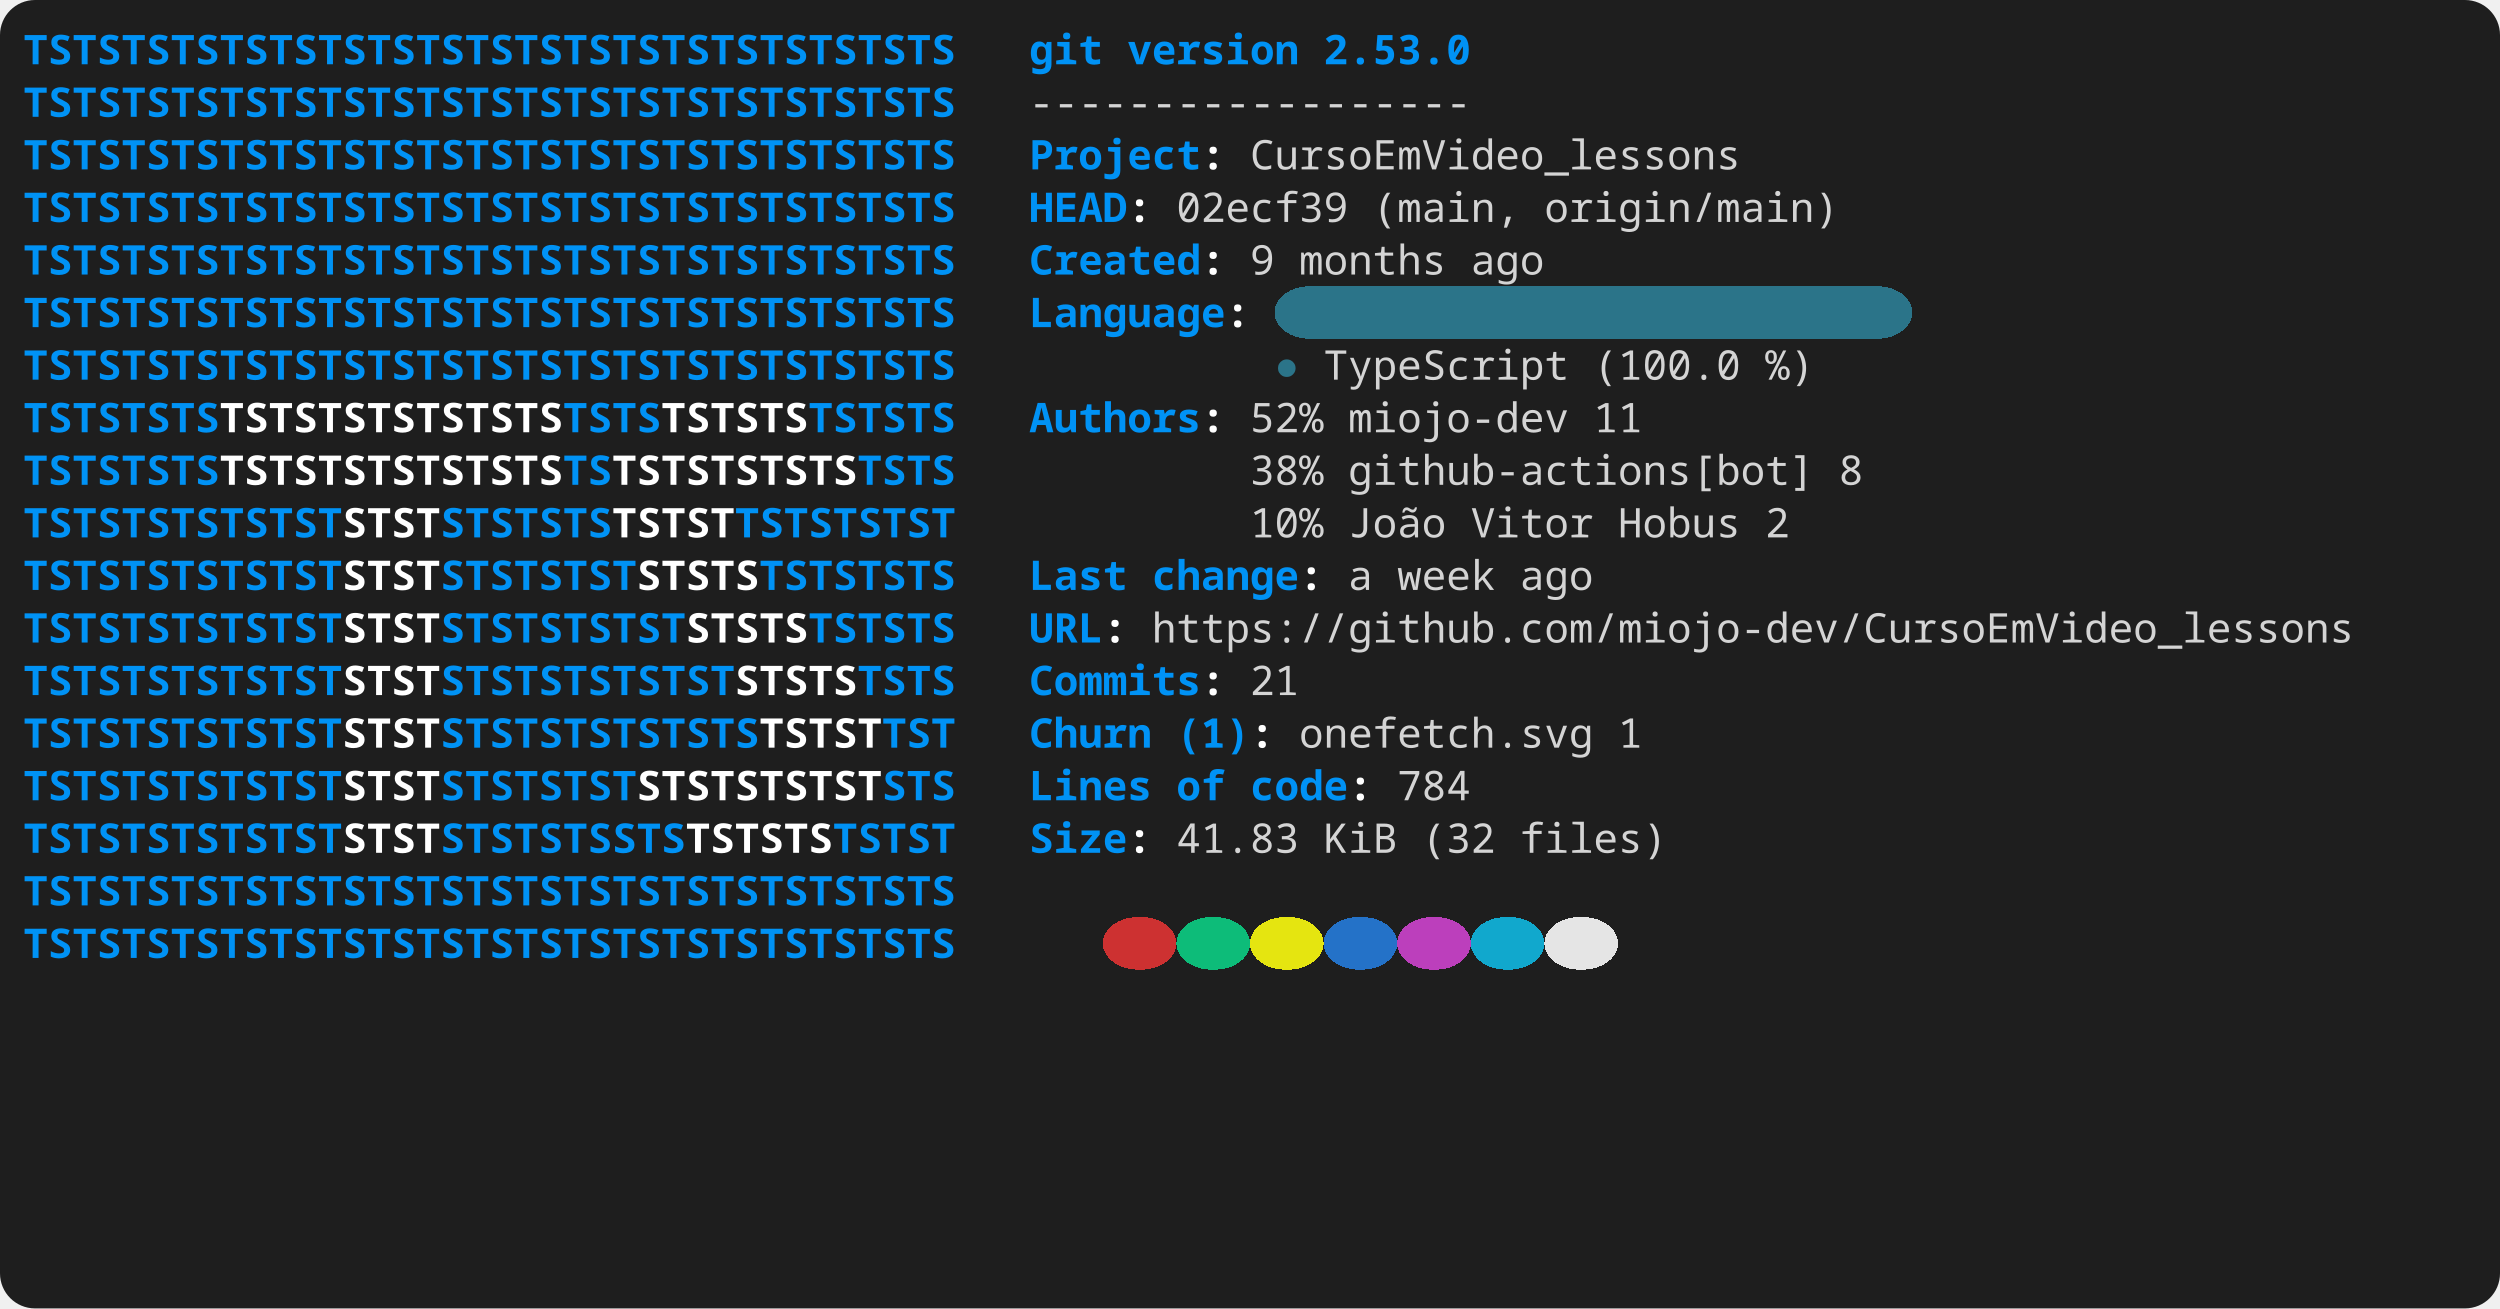
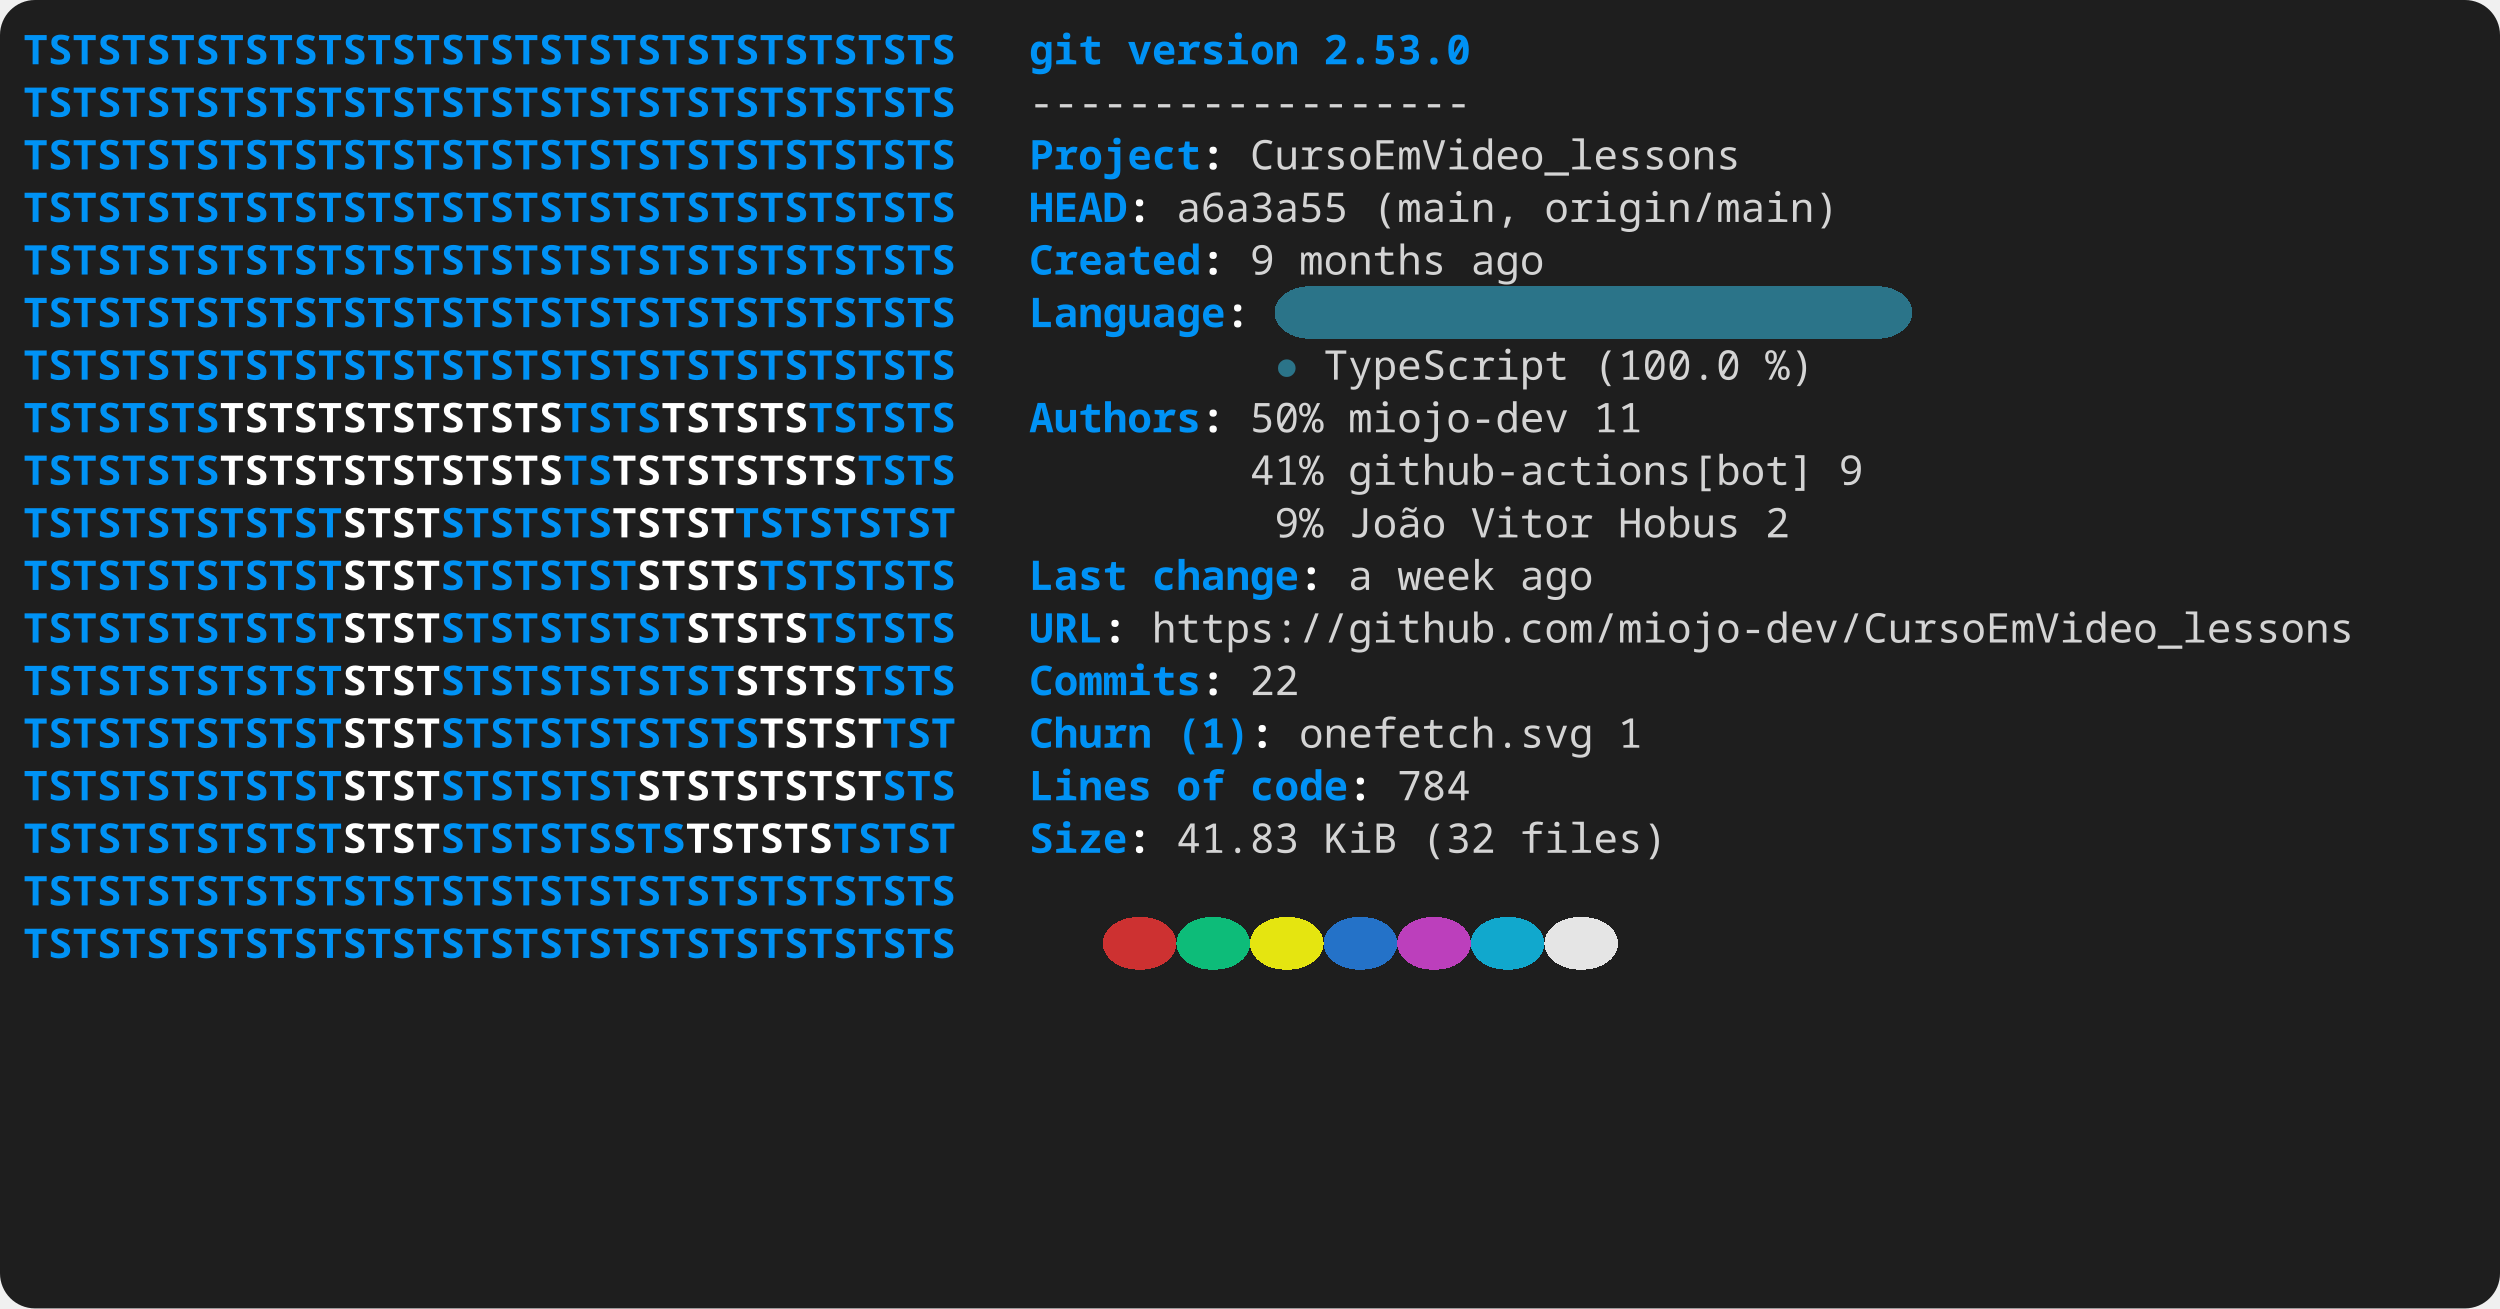
<svg xmlns="http://www.w3.org/2000/svg" width="856" height="448" viewBox="0 0 856 448" role="img" aria-label="console2svg output">
  <style>
.crt {
  font-family: ui-monospace,"JetBrains Mono","Cascadia Mono","Segoe UI Mono","Noto Sans Mono","SFMono-Regular",Menlo,Consolas,monospace;
  font-size: 14px;
}
text {
  dominant-baseline: alphabetic;
}
.bg {
  shape-rendering: crispEdges;
}
</style>
  <rect x="0" y="0" width="856" height="448" fill="#1e1e1e" rx="12" ry="12" />
  <g transform="translate(8 8)">
    <rect width="840" height="432" fill="#1e1e1e" rx="12" ry="12" />
    <text class="crt" x="0" y="14" fill="#0092F5" textLength="319.2" lengthAdjust="spacing" style="font-weight:bold;">TSTSTSTSTSTSTSTSTSTSTSTSTSTSTSTSTSTSTS</text>
    <text class="crt" x="344.4" y="14" fill="#0092F5" textLength="25.2" lengthAdjust="spacing" style="font-weight:bold;">git</text>
    <text class="crt" x="378" y="14" fill="#0092F5" textLength="58.8" lengthAdjust="spacing" style="font-weight:bold;">version</text>
    <text class="crt" x="445.2" y="14" fill="#0092F5" textLength="50.4" lengthAdjust="spacing" style="font-weight:bold;">2.53.0</text>
    <text class="crt" x="0" y="32" fill="#0092F5" textLength="319.2" lengthAdjust="spacing" style="font-weight:bold;">TSTSTSTSTSTSTSTSTSTSTSTSTSTSTSTSTSTSTS</text>
    <text class="crt" x="344.4" y="32" fill="#d4d4d4" textLength="151.2" lengthAdjust="spacing">------------------</text>
    <text class="crt" x="0" y="50" fill="#0092F5" textLength="319.2" lengthAdjust="spacing" style="font-weight:bold;">TSTSTSTSTSTSTSTSTSTSTSTSTSTSTSTSTSTSTS</text>
    <text class="crt" x="344.4" y="50" fill="#0092F5" textLength="58.8" lengthAdjust="spacing" style="font-weight:bold;">Project</text>
    <text class="crt" x="403.2" y="50" fill="#FEFEFE" textLength="8.4" lengthAdjust="spacing" style="font-weight:bold;">:</text>
    <text class="crt" x="420" y="50" fill="#d4d4d4" textLength="168" lengthAdjust="spacing">CursoEmVideo_lessons</text>
    <text class="crt" x="0" y="68" fill="#0092F5" textLength="319.2" lengthAdjust="spacing" style="font-weight:bold;">TSTSTSTSTSTSTSTSTSTSTSTSTSTSTSTSTSTSTS</text>
    <text class="crt" x="344.4" y="68" fill="#0092F5" textLength="33.6" lengthAdjust="spacing" style="font-weight:bold;">HEAD</text>
    <text class="crt" x="378" y="68" fill="#FEFEFE" textLength="8.4" lengthAdjust="spacing" style="font-weight:bold;">:</text>
-     <text class="crt" x="394.8" y="68" fill="#d4d4d4" textLength="58.8" lengthAdjust="spacing">02ecf39</text>
+     <text class="crt" x="394.8" y="68" fill="#d4d4d4" textLength="58.8" lengthAdjust="spacing">a6a3a55</text>
    <text class="crt" x="462" y="68" fill="#d4d4d4" textLength="50.4" lengthAdjust="spacing">(main,</text>
    <text class="crt" x="520.8" y="68" fill="#d4d4d4" textLength="100.8" lengthAdjust="spacing">origin/main)</text>
    <text class="crt" x="0" y="86" fill="#0092F5" textLength="319.2" lengthAdjust="spacing" style="font-weight:bold;">TSTSTSTSTSTSTSTSTSTSTSTSTSTSTSTSTSTSTS</text>
    <text class="crt" x="344.4" y="86" fill="#0092F5" textLength="58.8" lengthAdjust="spacing" style="font-weight:bold;">Created</text>
    <text class="crt" x="403.2" y="86" fill="#FEFEFE" textLength="8.4" lengthAdjust="spacing" style="font-weight:bold;">:</text>
    <text class="crt" x="420" y="86" fill="#d4d4d4" textLength="8.4" lengthAdjust="spacing">9</text>
    <text class="crt" x="436.8" y="86" fill="#d4d4d4" textLength="50.4" lengthAdjust="spacing">months</text>
    <text class="crt" x="495.6" y="86" fill="#d4d4d4" textLength="25.2" lengthAdjust="spacing">ago</text>
    <rect class="bg" x="428.4" y="90" width="218.4" height="18" fill="#2B7489" rx="12" ry="12" />
    <text class="crt" x="0" y="104" fill="#0092F5" textLength="319.2" lengthAdjust="spacing" style="font-weight:bold;">TSTSTSTSTSTSTSTSTSTSTSTSTSTSTSTSTSTSTS</text>
    <text class="crt" x="344.4" y="104" fill="#0092F5" textLength="67.2" lengthAdjust="spacing" style="font-weight:bold;">Language</text>
    <text class="crt" x="411.6" y="104" fill="#FEFEFE" textLength="8.4" lengthAdjust="spacing" style="font-weight:bold;">:</text>
    <text class="crt" x="0" y="122" fill="#0092F5" textLength="319.2" lengthAdjust="spacing" style="font-weight:bold;">TSTSTSTSTSTSTSTSTSTSTSTSTSTSTSTSTSTSTS</text>
    <text class="crt" x="428.4" y="122" fill="#2B7489" textLength="8.4" lengthAdjust="spacing">●</text>
    <text class="crt" x="445.2" y="122" fill="#d4d4d4" textLength="84" lengthAdjust="spacing">TypeScript</text>
    <text class="crt" x="537.6" y="122" fill="#d4d4d4" textLength="50.4" lengthAdjust="spacing">(100.0</text>
    <text class="crt" x="596.4" y="122" fill="#d4d4d4" textLength="16.8" lengthAdjust="spacing">%)</text>
    <text class="crt" x="0" y="140" fill="#0092F5" textLength="67.2" lengthAdjust="spacing" style="font-weight:bold;">TSTSTSTS</text>
    <text class="crt" x="67.2" y="140" fill="#FFFFFF" textLength="117.6" lengthAdjust="spacing" style="font-weight:bold;">TSTSTSTSTSTSTS</text>
    <text class="crt" x="184.8" y="140" fill="#0092F5" textLength="33.6" lengthAdjust="spacing" style="font-weight:bold;">TSTS</text>
    <text class="crt" x="218.4" y="140" fill="#FFFFFF" textLength="50.4" lengthAdjust="spacing" style="font-weight:bold;">TSTSTS</text>
    <text class="crt" x="268.8" y="140" fill="#0092F5" textLength="50.4" lengthAdjust="spacing" style="font-weight:bold;">TSTSTS</text>
    <text class="crt" x="344.4" y="140" fill="#0092F5" textLength="58.8" lengthAdjust="spacing" style="font-weight:bold;">Authors</text>
    <text class="crt" x="403.2" y="140" fill="#FEFEFE" textLength="8.4" lengthAdjust="spacing" style="font-weight:bold;">:</text>
-     <text class="crt" x="420" y="140" fill="#d4d4d4" textLength="25.2" lengthAdjust="spacing">52%</text>
+     <text class="crt" x="420" y="140" fill="#d4d4d4" textLength="25.2" lengthAdjust="spacing">50%</text>
    <text class="crt" x="453.6" y="140" fill="#d4d4d4" textLength="75.6" lengthAdjust="spacing">miojo-dev</text>
    <text class="crt" x="537.6" y="140" fill="#d4d4d4" textLength="16.8" lengthAdjust="spacing">11</text>
    <text class="crt" x="0" y="158" fill="#0092F5" textLength="67.2" lengthAdjust="spacing" style="font-weight:bold;">TSTSTSTS</text>
    <text class="crt" x="67.2" y="158" fill="#FFFFFF" textLength="117.6" lengthAdjust="spacing" style="font-weight:bold;">TSTSTSTSTSTSTS</text>
    <text class="crt" x="184.8" y="158" fill="#0092F5" textLength="16.8" lengthAdjust="spacing" style="font-weight:bold;">TS</text>
    <text class="crt" x="201.6" y="158" fill="#FFFFFF" textLength="84" lengthAdjust="spacing" style="font-weight:bold;">TSTSTSTSTS</text>
    <text class="crt" x="285.6" y="158" fill="#0092F5" textLength="33.6" lengthAdjust="spacing" style="font-weight:bold;">TSTS</text>
-     <text class="crt" x="420" y="158" fill="#d4d4d4" textLength="25.2" lengthAdjust="spacing">38%</text>
+     <text class="crt" x="420" y="158" fill="#d4d4d4" textLength="25.2" lengthAdjust="spacing">41%</text>
    <text class="crt" x="453.6" y="158" fill="#d4d4d4" textLength="159.6" lengthAdjust="spacing">github-actions[bot]</text>
-     <text class="crt" x="621.6" y="158" fill="#d4d4d4" textLength="8.4" lengthAdjust="spacing">8</text>
+     <text class="crt" x="621.6" y="158" fill="#d4d4d4" textLength="8.4" lengthAdjust="spacing">9</text>
    <text class="crt" x="0" y="176" fill="#0092F5" textLength="109.2" lengthAdjust="spacing" style="font-weight:bold;">TSTSTSTSTSTST</text>
    <text class="crt" x="109.2" y="176" fill="#FFFFFF" textLength="33.6" lengthAdjust="spacing" style="font-weight:bold;">STST</text>
    <text class="crt" x="142.8" y="176" fill="#0092F5" textLength="58.8" lengthAdjust="spacing" style="font-weight:bold;">STSTSTS</text>
    <text class="crt" x="201.6" y="176" fill="#FFFFFF" textLength="42" lengthAdjust="spacing" style="font-weight:bold;">TSTST</text>
    <text class="crt" x="243.6" y="176" fill="#0092F5" textLength="75.6" lengthAdjust="spacing" style="font-weight:bold;">TSTSTSTST</text>
-     <text class="crt" x="420" y="176" fill="#d4d4d4" textLength="25.2" lengthAdjust="spacing">10%</text>
+     <text class="crt" x="428.4" y="176" fill="#d4d4d4" textLength="16.8" lengthAdjust="spacing">9%</text>
    <text class="crt" x="453.6" y="176" fill="#d4d4d4" textLength="33.6" lengthAdjust="spacing">João</text>
    <text class="crt" x="495.6" y="176" fill="#d4d4d4" textLength="42" lengthAdjust="spacing">Vitor</text>
    <text class="crt" x="546" y="176" fill="#d4d4d4" textLength="42" lengthAdjust="spacing">Hobus</text>
    <text class="crt" x="596.4" y="176" fill="#d4d4d4" textLength="8.4" lengthAdjust="spacing">2</text>
    <text class="crt" x="0" y="194" fill="#0092F5" textLength="109.2" lengthAdjust="spacing" style="font-weight:bold;">TSTSTSTSTSTST</text>
    <text class="crt" x="109.2" y="194" fill="#FFFFFF" textLength="33.6" lengthAdjust="spacing" style="font-weight:bold;">STST</text>
    <text class="crt" x="142.8" y="194" fill="#0092F5" textLength="67.2" lengthAdjust="spacing" style="font-weight:bold;">STSTSTST</text>
    <text class="crt" x="210" y="194" fill="#FFFFFF" textLength="42" lengthAdjust="spacing" style="font-weight:bold;">STSTS</text>
    <text class="crt" x="252" y="194" fill="#0092F5" textLength="67.2" lengthAdjust="spacing" style="font-weight:bold;">TSTSTSTS</text>
    <text class="crt" x="344.4" y="194" fill="#0092F5" textLength="33.6" lengthAdjust="spacing" style="font-weight:bold;">Last</text>
    <text class="crt" x="386.4" y="194" fill="#0092F5" textLength="50.4" lengthAdjust="spacing" style="font-weight:bold;">change</text>
    <text class="crt" x="436.8" y="194" fill="#FEFEFE" textLength="8.4" lengthAdjust="spacing" style="font-weight:bold;">:</text>
    <text class="crt" x="453.6" y="194" fill="#d4d4d4" textLength="8.4" lengthAdjust="spacing">a</text>
    <text class="crt" x="470.4" y="194" fill="#d4d4d4" textLength="33.6" lengthAdjust="spacing">week</text>
    <text class="crt" x="512.4" y="194" fill="#d4d4d4" textLength="25.2" lengthAdjust="spacing">ago</text>
    <text class="crt" x="0" y="212" fill="#0092F5" textLength="109.2" lengthAdjust="spacing" style="font-weight:bold;">TSTSTSTSTSTST</text>
    <text class="crt" x="109.2" y="212" fill="#FFFFFF" textLength="33.6" lengthAdjust="spacing" style="font-weight:bold;">STST</text>
    <text class="crt" x="142.8" y="212" fill="#0092F5" textLength="84" lengthAdjust="spacing" style="font-weight:bold;">STSTSTSTST</text>
    <text class="crt" x="226.8" y="212" fill="#FFFFFF" textLength="42" lengthAdjust="spacing" style="font-weight:bold;">STSTS</text>
    <text class="crt" x="268.8" y="212" fill="#0092F5" textLength="50.4" lengthAdjust="spacing" style="font-weight:bold;">TSTSTS</text>
    <text class="crt" x="344.4" y="212" fill="#0092F5" textLength="25.2" lengthAdjust="spacing" style="font-weight:bold;">URL</text>
    <text class="crt" x="369.6" y="212" fill="#FEFEFE" textLength="8.4" lengthAdjust="spacing" style="font-weight:bold;">:</text>
    <text class="crt" x="386.4" y="212" fill="#d4d4d4" textLength="411.6" lengthAdjust="spacing">https://github.com/miojo-dev/CursoEmVideo_lessons</text>
    <text class="crt" x="0" y="230" fill="#0092F5" textLength="109.2" lengthAdjust="spacing" style="font-weight:bold;">TSTSTSTSTSTST</text>
    <text class="crt" x="109.2" y="230" fill="#FFFFFF" textLength="33.6" lengthAdjust="spacing" style="font-weight:bold;">STST</text>
    <text class="crt" x="142.8" y="230" fill="#0092F5" textLength="100.8" lengthAdjust="spacing" style="font-weight:bold;">STSTSTSTSTST</text>
    <text class="crt" x="243.6" y="230" fill="#FFFFFF" textLength="42" lengthAdjust="spacing" style="font-weight:bold;">STSTS</text>
    <text class="crt" x="285.6" y="230" fill="#0092F5" textLength="33.6" lengthAdjust="spacing" style="font-weight:bold;">TSTS</text>
    <text class="crt" x="344.4" y="230" fill="#0092F5" textLength="58.8" lengthAdjust="spacing" style="font-weight:bold;">Commits</text>
    <text class="crt" x="403.2" y="230" fill="#FEFEFE" textLength="8.4" lengthAdjust="spacing" style="font-weight:bold;">:</text>
-     <text class="crt" x="420" y="230" fill="#d4d4d4" textLength="16.8" lengthAdjust="spacing">21</text>
+     <text class="crt" x="420" y="230" fill="#d4d4d4" textLength="16.8" lengthAdjust="spacing">22</text>
    <text class="crt" x="0" y="248" fill="#0092F5" textLength="109.2" lengthAdjust="spacing" style="font-weight:bold;">TSTSTSTSTSTST</text>
    <text class="crt" x="109.2" y="248" fill="#FFFFFF" textLength="33.6" lengthAdjust="spacing" style="font-weight:bold;">STST</text>
    <text class="crt" x="142.8" y="248" fill="#0092F5" textLength="109.2" lengthAdjust="spacing" style="font-weight:bold;">STSTSTSTSTSTS</text>
    <text class="crt" x="252" y="248" fill="#FFFFFF" textLength="42" lengthAdjust="spacing" style="font-weight:bold;">TSTST</text>
    <text class="crt" x="294" y="248" fill="#0092F5" textLength="25.2" lengthAdjust="spacing" style="font-weight:bold;">TST</text>
    <text class="crt" x="344.4" y="248" fill="#0092F5" textLength="42" lengthAdjust="spacing" style="font-weight:bold;">Churn</text>
    <text class="crt" x="394.8" y="248" fill="#0092F5" textLength="25.2" lengthAdjust="spacing" style="font-weight:bold;">(1)</text>
    <text class="crt" x="420" y="248" fill="#FEFEFE" textLength="8.4" lengthAdjust="spacing" style="font-weight:bold;">:</text>
    <text class="crt" x="436.8" y="248" fill="#d4d4d4" textLength="100.8" lengthAdjust="spacing">onefetch.svg</text>
    <text class="crt" x="546" y="248" fill="#d4d4d4" textLength="8.4" lengthAdjust="spacing">1</text>
    <text class="crt" x="0" y="266" fill="#0092F5" textLength="109.2" lengthAdjust="spacing" style="font-weight:bold;">TSTSTSTSTSTST</text>
    <text class="crt" x="109.2" y="266" fill="#FFFFFF" textLength="33.6" lengthAdjust="spacing" style="font-weight:bold;">STST</text>
    <text class="crt" x="142.8" y="266" fill="#0092F5" textLength="67.2" lengthAdjust="spacing" style="font-weight:bold;">STSTSTST</text>
    <text class="crt" x="210" y="266" fill="#FFFFFF" textLength="84" lengthAdjust="spacing" style="font-weight:bold;">STSTSTSTST</text>
    <text class="crt" x="294" y="266" fill="#0092F5" textLength="25.2" lengthAdjust="spacing" style="font-weight:bold;">STS</text>
    <text class="crt" x="344.4" y="266" fill="#0092F5" textLength="42" lengthAdjust="spacing" style="font-weight:bold;">Lines</text>
    <text class="crt" x="394.8" y="266" fill="#0092F5" textLength="16.8" lengthAdjust="spacing" style="font-weight:bold;">of</text>
    <text class="crt" x="420" y="266" fill="#0092F5" textLength="33.6" lengthAdjust="spacing" style="font-weight:bold;">code</text>
    <text class="crt" x="453.6" y="266" fill="#FEFEFE" textLength="8.4" lengthAdjust="spacing" style="font-weight:bold;">:</text>
    <text class="crt" x="470.4" y="266" fill="#d4d4d4" textLength="25.2" lengthAdjust="spacing">784</text>
    <text class="crt" x="0" y="284" fill="#0092F5" textLength="109.2" lengthAdjust="spacing" style="font-weight:bold;">TSTSTSTSTSTST</text>
    <text class="crt" x="109.2" y="284" fill="#FFFFFF" textLength="33.6" lengthAdjust="spacing" style="font-weight:bold;">STST</text>
    <text class="crt" x="142.8" y="284" fill="#0092F5" textLength="84" lengthAdjust="spacing" style="font-weight:bold;">STSTSTSSTS</text>
    <text class="crt" x="226.8" y="284" fill="#FFFFFF" textLength="50.4" lengthAdjust="spacing" style="font-weight:bold;">TSTSTS</text>
    <text class="crt" x="277.2" y="284" fill="#0092F5" textLength="42" lengthAdjust="spacing" style="font-weight:bold;">TSTST</text>
    <text class="crt" x="344.4" y="284" fill="#0092F5" textLength="33.6" lengthAdjust="spacing" style="font-weight:bold;">Size</text>
    <text class="crt" x="378" y="284" fill="#FEFEFE" textLength="8.4" lengthAdjust="spacing" style="font-weight:bold;">:</text>
    <text class="crt" x="394.8" y="284" fill="#d4d4d4" textLength="42" lengthAdjust="spacing">41.83</text>
    <text class="crt" x="445.2" y="284" fill="#d4d4d4" textLength="25.2" lengthAdjust="spacing">KiB</text>
    <text class="crt" x="478.8" y="284" fill="#d4d4d4" textLength="25.2" lengthAdjust="spacing">(32</text>
    <text class="crt" x="512.4" y="284" fill="#d4d4d4" textLength="50.4" lengthAdjust="spacing">files)</text>
    <text class="crt" x="0" y="302" fill="#0092F5" textLength="319.2" lengthAdjust="spacing" style="font-weight:bold;">TSTSTSTSTSTSTSTSTSTSTSTSTSTSTSTSTSTSTS</text>
    <rect class="bg" x="369.6" y="306" width="25.2" height="18" fill="#cd3131" rx="12" ry="12" />
    <rect class="bg" x="394.8" y="306" width="25.2" height="18" fill="#0dbc79" rx="12" ry="12" />
    <rect class="bg" x="420" y="306" width="25.2" height="18" fill="#e5e510" rx="12" ry="12" />
    <rect class="bg" x="445.2" y="306" width="25.2" height="18" fill="#2472c8" rx="12" ry="12" />
    <rect class="bg" x="470.4" y="306" width="25.2" height="18" fill="#bc3fbc" rx="12" ry="12" />
    <rect class="bg" x="495.6" y="306" width="25.2" height="18" fill="#11a8cd" rx="12" ry="12" />
    <rect class="bg" x="520.8" y="306" width="25.2" height="18" fill="#e5e5e5" rx="12" ry="12" />
    <text class="crt" x="0" y="320" fill="#0092F5" textLength="319.2" lengthAdjust="spacing" style="font-weight:bold;">TSTSTSTSTSTSTSTSTSTSTSTSTSTSTSTSTSTSTS</text>
  </g>
</svg>
